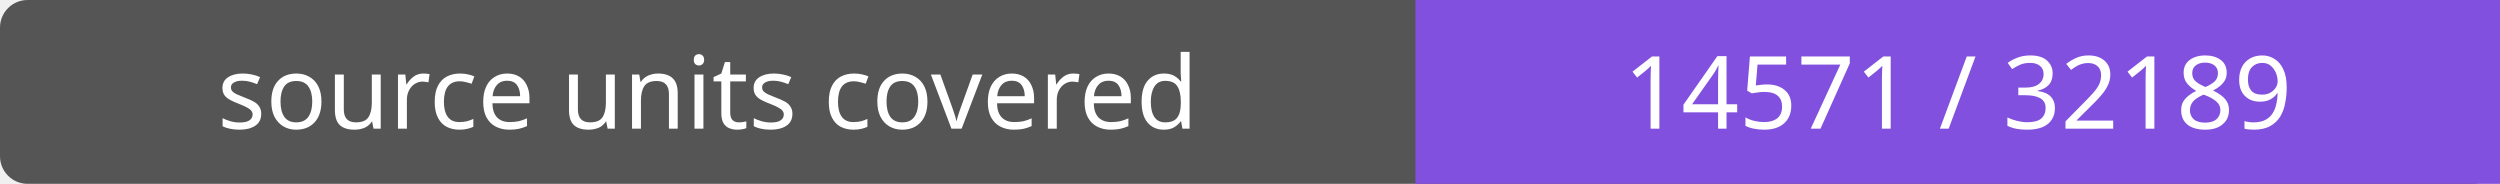
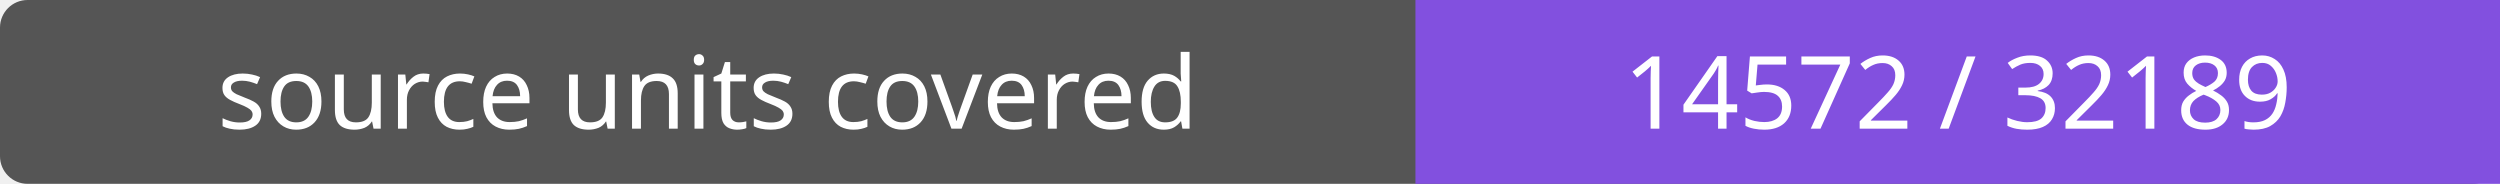
- <svg xmlns="http://www.w3.org/2000/svg" width="272" height="20" role="img" aria-label="source units covered: 14571 / 32189">
+ <svg xmlns="http://www.w3.org/2000/svg" width="272" height="20" role="img" aria-label="source units covered: 14572 / 32189">
  <rect width="272" height="20" rx="3" fill="#555" />
  <path fill="#8250df" d="M154 0h118v20H154z" />
  <g fill="#fff" text-anchor="middle" font-family="Verdana,sans-serif" font-size="11">
    <text x="77.0" y="14">source units covered</text>
-     <text x="213.0" y="14">14571 / 32189</text>
+     <text x="213.0" y="14">14572 / 32189</text>
  </g>
</svg>
